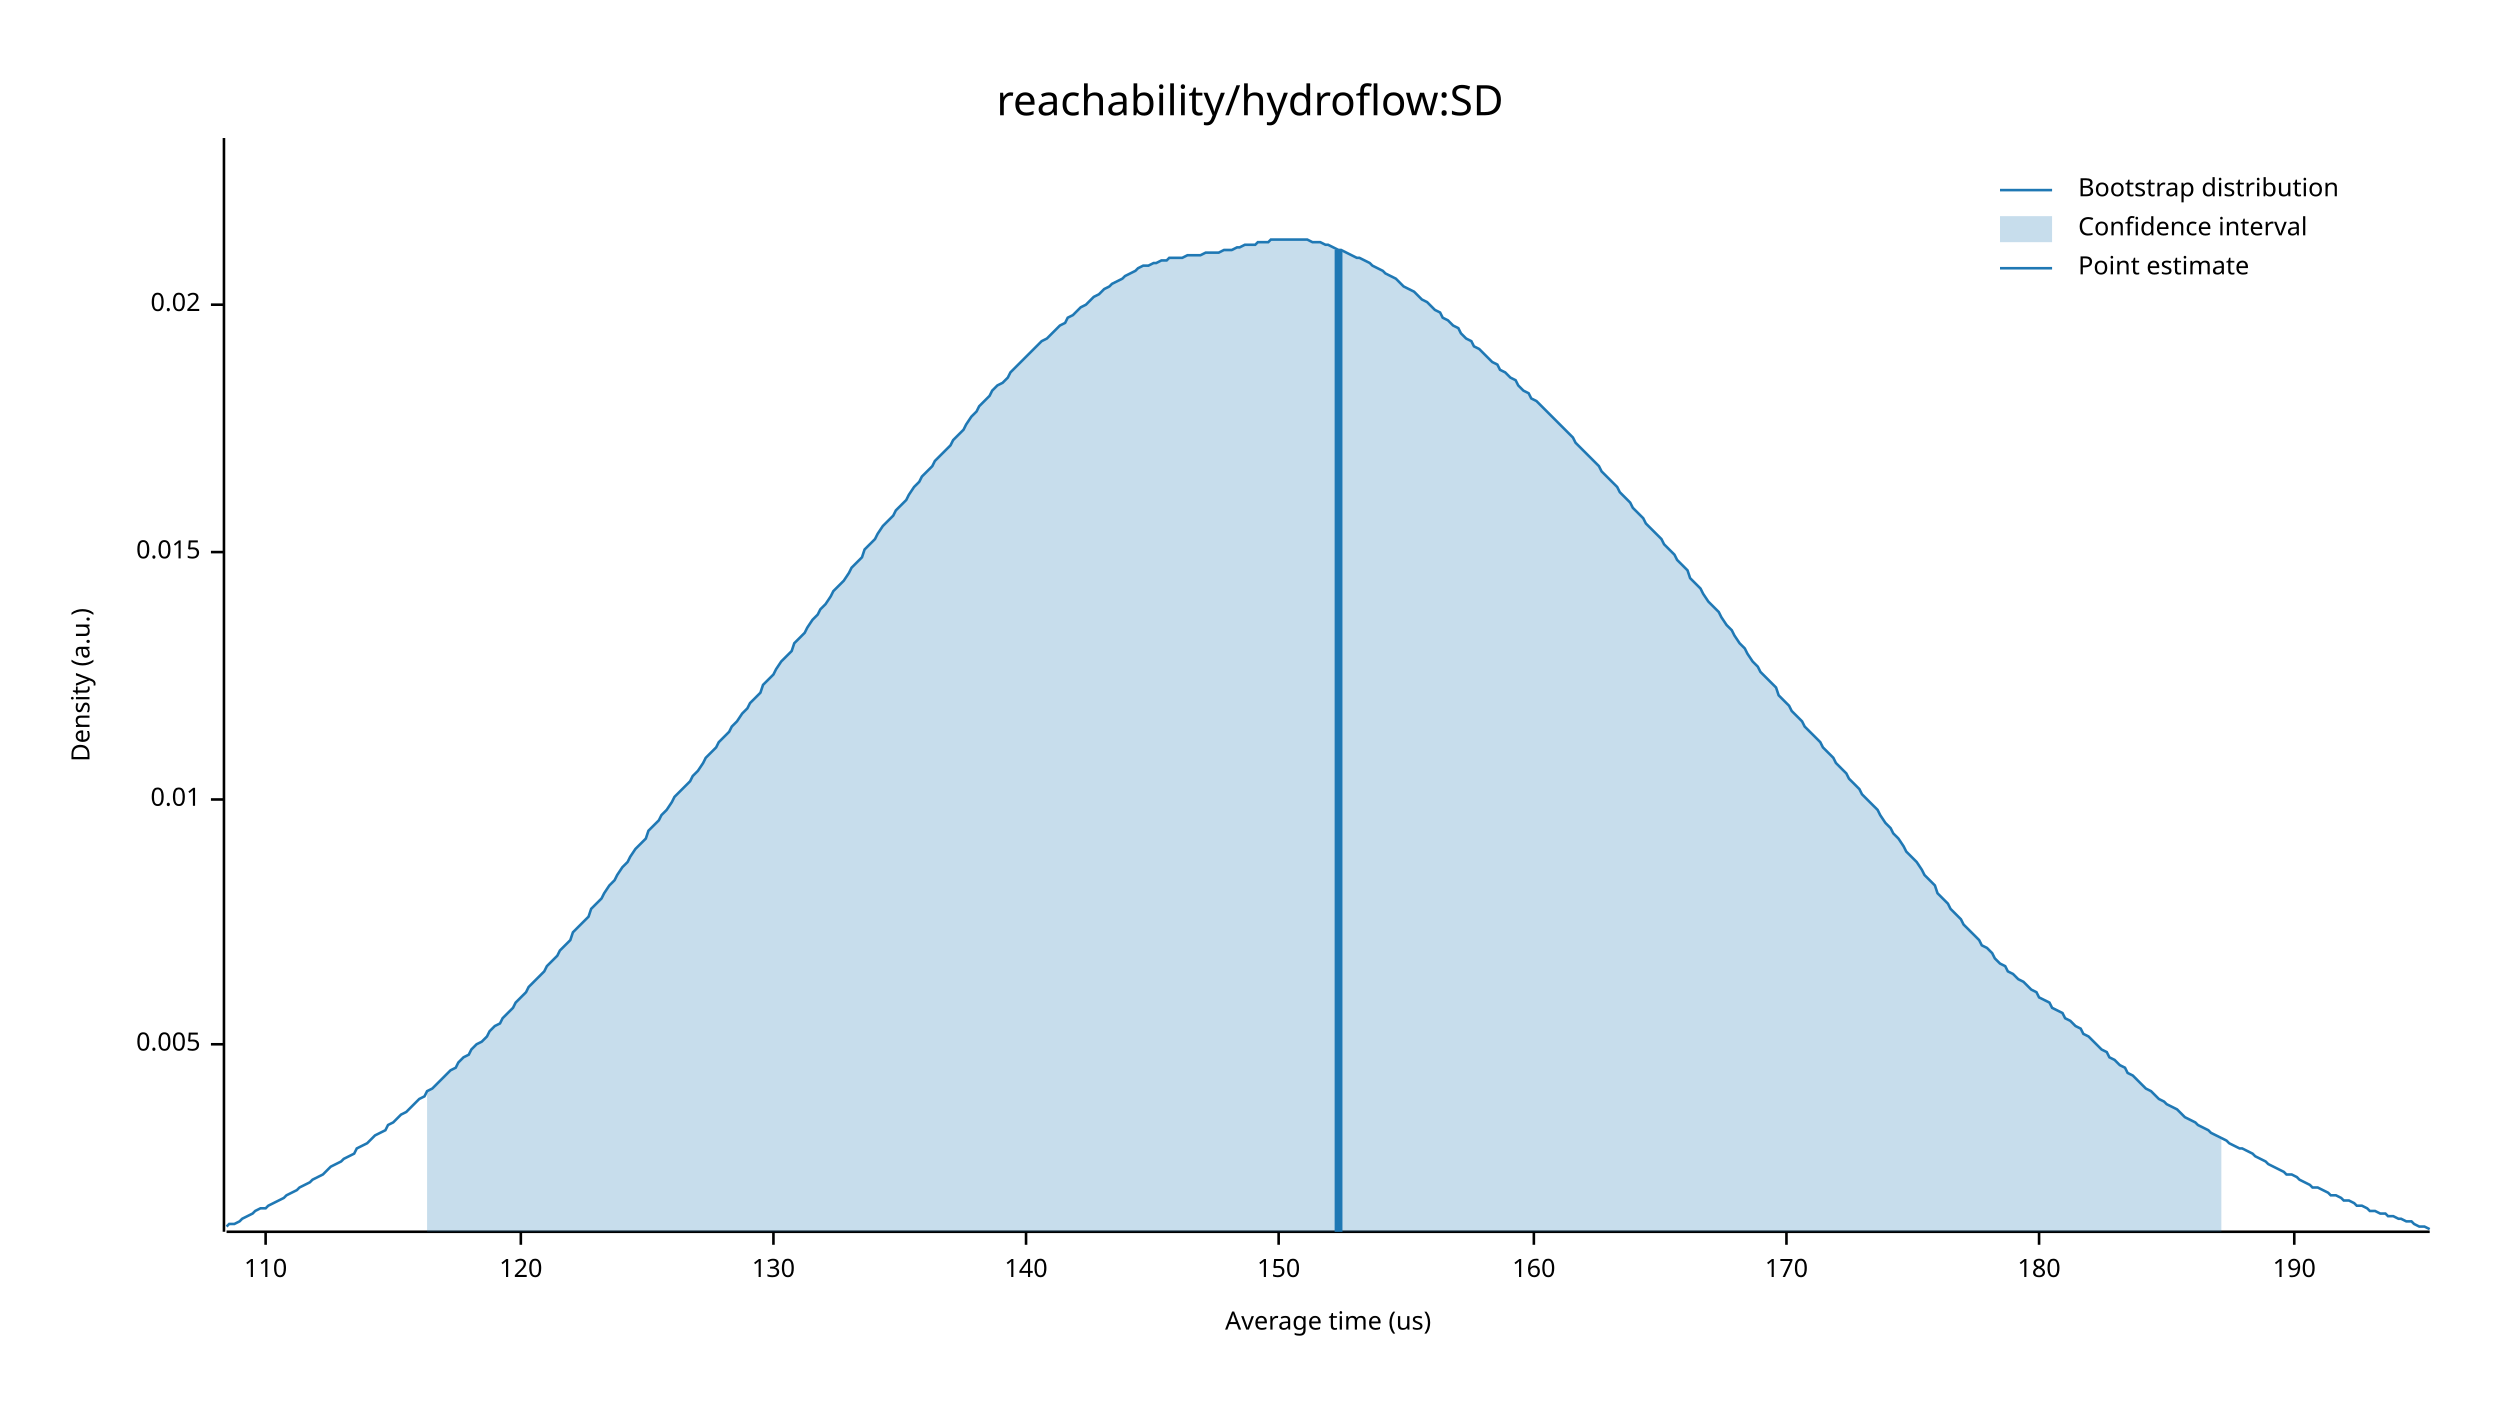
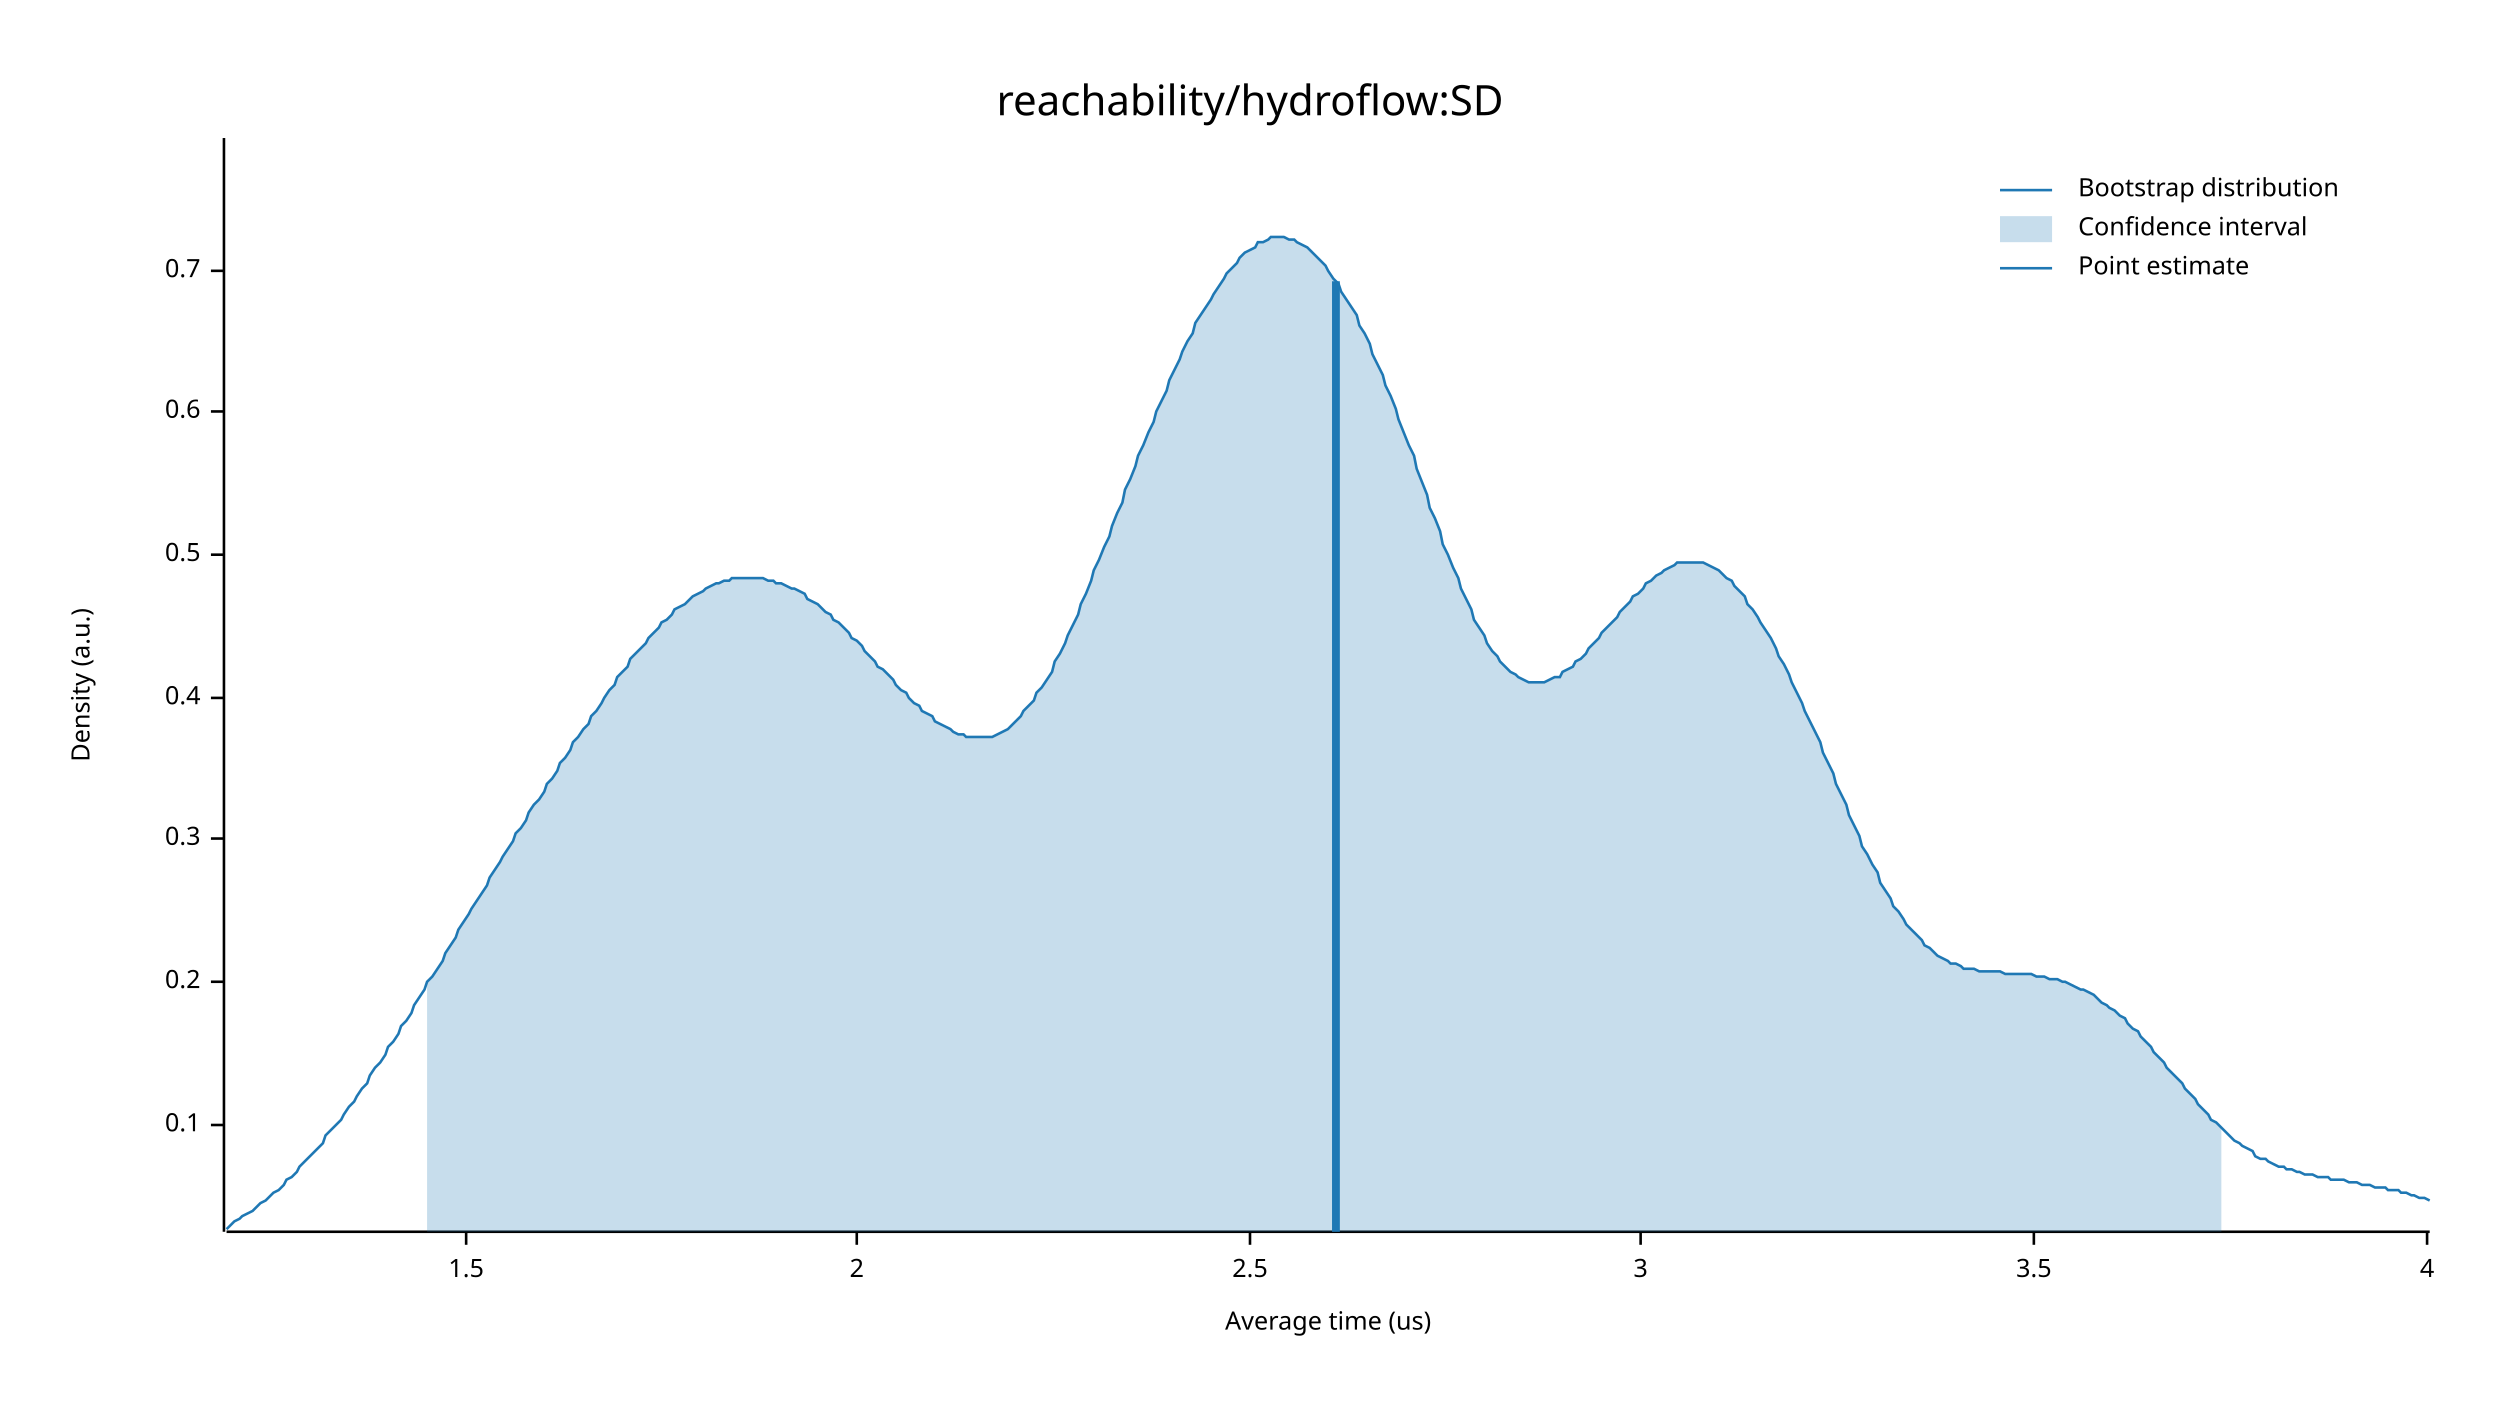
<svg xmlns="http://www.w3.org/2000/svg" width="960" height="540" viewBox="0 0 960 540">
  <text x="480" y="32" dy="0.76em" text-anchor="middle" font-family="sans-serif" font-size="16.129" opacity="1" fill="#000000">
reachability/hydroflow:SD
</text>
  <text x="27" y="263" dy="0.76em" text-anchor="middle" font-family="sans-serif" font-size="9.677" opacity="1" fill="#000000" transform="rotate(270, 27, 263)">
Density (a.u.)
</text>
  <text x="510" y="513" dy="-0.5ex" text-anchor="middle" font-family="sans-serif" font-size="9.677" opacity="1" fill="#000000">
Average time (us)
</text>
  <polyline fill="none" opacity="1" stroke="#000000" stroke-width="1" points="86,53 86,473 " />
-   <text x="77" y="401" dy="0.5ex" text-anchor="end" font-family="sans-serif" font-size="9.677" opacity="1" fill="#000000">
- 0.005
+   <text x="77" y="432" dy="0.5ex" text-anchor="end" font-family="sans-serif" font-size="9.677" opacity="1" fill="#000000">
+ 0.1
</text>
-   <polyline fill="none" opacity="1" stroke="#000000" stroke-width="1" points="81,401 86,401 " />
-   <text x="77" y="307" dy="0.5ex" text-anchor="end" font-family="sans-serif" font-size="9.677" opacity="1" fill="#000000">
- 0.01
+   <polyline fill="none" opacity="1" stroke="#000000" stroke-width="1" points="81,432 86,432 " />
+   <text x="77" y="377" dy="0.5ex" text-anchor="end" font-family="sans-serif" font-size="9.677" opacity="1" fill="#000000">
+ 0.2
</text>
-   <polyline fill="none" opacity="1" stroke="#000000" stroke-width="1" points="81,307 86,307 " />
-   <text x="77" y="212" dy="0.5ex" text-anchor="end" font-family="sans-serif" font-size="9.677" opacity="1" fill="#000000">
- 0.015
+   <polyline fill="none" opacity="1" stroke="#000000" stroke-width="1" points="81,377 86,377 " />
+   <text x="77" y="322" dy="0.5ex" text-anchor="end" font-family="sans-serif" font-size="9.677" opacity="1" fill="#000000">
+ 0.3
</text>
-   <polyline fill="none" opacity="1" stroke="#000000" stroke-width="1" points="81,212 86,212 " />
-   <text x="77" y="117" dy="0.5ex" text-anchor="end" font-family="sans-serif" font-size="9.677" opacity="1" fill="#000000">
- 0.02
+   <polyline fill="none" opacity="1" stroke="#000000" stroke-width="1" points="81,322 86,322 " />
+   <text x="77" y="268" dy="0.5ex" text-anchor="end" font-family="sans-serif" font-size="9.677" opacity="1" fill="#000000">
+ 0.4
</text>
-   <polyline fill="none" opacity="1" stroke="#000000" stroke-width="1" points="81,117 86,117 " />
+   <polyline fill="none" opacity="1" stroke="#000000" stroke-width="1" points="81,268 86,268 " />
+   <text x="77" y="213" dy="0.5ex" text-anchor="end" font-family="sans-serif" font-size="9.677" opacity="1" fill="#000000">
+ 0.5
+ </text>
+   <polyline fill="none" opacity="1" stroke="#000000" stroke-width="1" points="81,213 86,213 " />
+   <text x="77" y="158" dy="0.5ex" text-anchor="end" font-family="sans-serif" font-size="9.677" opacity="1" fill="#000000">
+ 0.6
+ </text>
+   <polyline fill="none" opacity="1" stroke="#000000" stroke-width="1" points="81,158 86,158 " />
+   <text x="77" y="104" dy="0.5ex" text-anchor="end" font-family="sans-serif" font-size="9.677" opacity="1" fill="#000000">
+ 0.7
+ </text>
+   <polyline fill="none" opacity="1" stroke="#000000" stroke-width="1" points="81,104 86,104 " />
  <polyline fill="none" opacity="1" stroke="#000000" stroke-width="1" points="87,473 933,473 " />
-   <text x="102" y="483" dy="0.76em" text-anchor="middle" font-family="sans-serif" font-size="9.677" opacity="1" fill="#000000">
- 110
+   <text x="179" y="483" dy="0.76em" text-anchor="middle" font-family="sans-serif" font-size="9.677" opacity="1" fill="#000000">
+ 1.5
</text>
-   <polyline fill="none" opacity="1" stroke="#000000" stroke-width="1" points="102,473 102,478 " />
-   <text x="200" y="483" dy="0.76em" text-anchor="middle" font-family="sans-serif" font-size="9.677" opacity="1" fill="#000000">
- 120
+   <polyline fill="none" opacity="1" stroke="#000000" stroke-width="1" points="179,473 179,478 " />
+   <text x="329" y="483" dy="0.76em" text-anchor="middle" font-family="sans-serif" font-size="9.677" opacity="1" fill="#000000">
+ 2
</text>
-   <polyline fill="none" opacity="1" stroke="#000000" stroke-width="1" points="200,473 200,478 " />
-   <text x="297" y="483" dy="0.76em" text-anchor="middle" font-family="sans-serif" font-size="9.677" opacity="1" fill="#000000">
- 130
+   <polyline fill="none" opacity="1" stroke="#000000" stroke-width="1" points="329,473 329,478 " />
+   <text x="480" y="483" dy="0.76em" text-anchor="middle" font-family="sans-serif" font-size="9.677" opacity="1" fill="#000000">
+ 2.5
</text>
-   <polyline fill="none" opacity="1" stroke="#000000" stroke-width="1" points="297,473 297,478 " />
-   <text x="394" y="483" dy="0.76em" text-anchor="middle" font-family="sans-serif" font-size="9.677" opacity="1" fill="#000000">
- 140
+   <polyline fill="none" opacity="1" stroke="#000000" stroke-width="1" points="480,473 480,478 " />
+   <text x="630" y="483" dy="0.76em" text-anchor="middle" font-family="sans-serif" font-size="9.677" opacity="1" fill="#000000">
+ 3
</text>
-   <polyline fill="none" opacity="1" stroke="#000000" stroke-width="1" points="394,473 394,478 " />
-   <text x="491" y="483" dy="0.76em" text-anchor="middle" font-family="sans-serif" font-size="9.677" opacity="1" fill="#000000">
- 150
+   <polyline fill="none" opacity="1" stroke="#000000" stroke-width="1" points="630,473 630,478 " />
+   <text x="781" y="483" dy="0.76em" text-anchor="middle" font-family="sans-serif" font-size="9.677" opacity="1" fill="#000000">
+ 3.5
</text>
-   <polyline fill="none" opacity="1" stroke="#000000" stroke-width="1" points="491,473 491,478 " />
-   <text x="589" y="483" dy="0.76em" text-anchor="middle" font-family="sans-serif" font-size="9.677" opacity="1" fill="#000000">
- 160
+   <polyline fill="none" opacity="1" stroke="#000000" stroke-width="1" points="781,473 781,478 " />
+   <text x="932" y="483" dy="0.76em" text-anchor="middle" font-family="sans-serif" font-size="9.677" opacity="1" fill="#000000">
+ 4
</text>
-   <polyline fill="none" opacity="1" stroke="#000000" stroke-width="1" points="589,473 589,478 " />
-   <text x="686" y="483" dy="0.76em" text-anchor="middle" font-family="sans-serif" font-size="9.677" opacity="1" fill="#000000">
- 170
- </text>
-   <polyline fill="none" opacity="1" stroke="#000000" stroke-width="1" points="686,473 686,478 " />
-   <text x="783" y="483" dy="0.76em" text-anchor="middle" font-family="sans-serif" font-size="9.677" opacity="1" fill="#000000">
- 180
- </text>
-   <polyline fill="none" opacity="1" stroke="#000000" stroke-width="1" points="783,473 783,478 " />
-   <text x="881" y="483" dy="0.76em" text-anchor="middle" font-family="sans-serif" font-size="9.677" opacity="1" fill="#000000">
- 190
- </text>
-   <polyline fill="none" opacity="1" stroke="#000000" stroke-width="1" points="881,473 881,478 " />
-   <polyline fill="none" opacity="1" stroke="#1F78B4" stroke-width="1" points="87,471 88,470 90,470 92,469 93,468 95,467 97,466 98,465 100,464 102,464 103,463 105,462 107,461 109,460 110,459 112,458 114,457 115,456 117,455 119,454 120,453 122,452 124,451 125,450 127,448 129,447 131,446 132,445 134,444 136,443 137,441 139,440 141,439 142,438 144,436 146,435 148,434 149,432 151,431 153,429 154,428 156,427 158,425 159,424 161,422 163,421 164,419 166,418 168,416 170,414 171,413 173,411 175,410 176,408 178,406 180,405 181,403 183,401 185,400 187,398 188,396 190,394 192,393 193,391 195,389 197,387 198,385 200,383 202,381 203,379 205,377 207,375 209,373 210,371 212,369 214,367 215,365 217,363 219,361 220,358 222,356 224,354 226,352 227,349 229,347 231,345 232,343 234,340 236,338 237,336 239,333 241,331 242,329 244,326 246,324 248,322 249,319 251,317 253,315 254,313 256,311 258,308 259,306 261,304 263,302 265,300 266,298 268,296 270,293 271,291 273,289 275,287 276,285 278,283 280,281 281,279 283,277 285,274 287,272 288,270 290,268 292,266 293,263 295,261 297,259 298,257 300,254 302,252 304,250 305,247 307,245 309,243 310,241 312,238 314,236 315,234 317,232 319,229 320,227 322,225 324,223 326,220 327,218 329,216 331,214 332,211 334,209 336,207 337,205 339,202 341,200 343,198 344,196 346,194 348,192 349,190 351,187 353,185 354,183 356,181 358,179 359,177 361,175 363,173 365,171 366,169 368,167 370,165 371,163 373,160 375,158 376,156 378,154 380,152 381,150 383,148 385,147 387,145 388,143 390,141 392,139 393,138 395,136 397,134 398,133 400,131 402,130 404,128 405,127 407,125 409,124 410,122 412,121 414,119 415,118 417,117 419,115 420,114 422,113 424,111 426,110 427,109 429,108 431,107 432,106 434,105 436,104 437,103 439,102 441,102 443,101 444,101 446,100 448,100 449,99 451,99 453,99 454,99 456,98 458,98 459,98 461,98 463,97 465,97 466,97 468,97 470,96 471,96 473,96 475,95 476,95 478,94 480,94 482,94 483,93 485,93 487,93 488,92 490,92 492,92 493,92 495,92 497,92 498,92 500,92 502,92 504,93 505,93 507,93 509,94 510,94 512,95 514,96 515,96 517,97 519,98 521,99 522,99 524,100 526,101 527,102 529,103 531,104 532,105 534,106 536,107 537,108 539,110 541,111 543,112 544,113 546,115 548,116 549,117 551,119 553,120 554,122 556,123 558,125 560,126 561,128 563,130 565,131 566,133 568,134 570,136 571,137 573,139 575,140 576,142 578,143 580,145 582,146 583,148 585,150 587,151 588,153 590,154 592,156 593,157 595,159 597,161 599,163 600,164 602,166 604,168 605,170 607,172 609,174 610,175 612,177 614,179 615,181 617,183 619,185 621,187 622,189 624,191 626,193 627,195 629,197 631,199 632,201 634,203 636,205 638,207 639,209 641,211 643,213 644,215 646,217 648,219 649,222 651,224 653,226 654,228 656,231 658,233 660,235 661,237 663,240 665,242 666,244 668,247 670,249 671,251 673,254 675,256 676,258 678,260 680,262 682,264 683,267 685,269 687,271 688,273 690,275 692,277 693,279 695,281 697,283 699,285 700,287 702,289 704,291 705,293 707,295 709,297 710,299 712,301 714,303 715,305 717,307 719,309 721,311 722,313 724,316 726,318 727,320 729,322 731,325 732,327 734,329 736,331 738,334 739,336 741,338 743,340 744,343 746,345 748,347 749,349 751,351 753,353 754,355 756,357 758,359 760,361 761,363 763,364 765,366 766,368 768,370 770,371 771,373 773,374 775,376 777,377 778,378 780,380 782,381 783,383 785,384 787,385 788,387 790,388 792,389 793,391 795,392 797,394 799,395 800,397 802,398 804,400 805,401 807,403 809,404 810,406 812,407 814,409 816,410 817,412 819,413 821,415 822,416 824,418 826,419 827,420 829,422 831,423 832,424 834,425 836,426 838,428 839,429 841,430 843,431 844,432 846,433 848,434 849,435 851,436 853,437 855,438 856,439 858,440 860,441 861,441 863,442 865,443 866,444 868,445 870,446 871,447 873,448 875,449 877,450 878,451 880,451 882,452 883,453 885,454 887,455 888,456 890,456 892,457 894,458 895,459 897,459 899,460 900,461 902,461 904,462 905,463 907,463 909,464 910,465 912,465 914,466 916,466 917,467 919,467 921,468 922,468 924,469 926,469 927,470 929,471 931,471 933,472 " />
-   <polygon opacity="0.25" fill="#1F78B4" points="164,419 166,418 168,416 170,414 171,413 173,411 175,410 176,408 178,406 180,405 181,403 183,401 185,400 187,398 188,396 190,394 192,393 193,391 195,389 197,387 198,385 200,383 202,381 203,379 205,377 207,375 209,373 210,371 212,369 214,367 215,365 217,363 219,361 220,358 222,356 224,354 226,352 227,349 229,347 231,345 232,343 234,340 236,338 237,336 239,333 241,331 242,329 244,326 246,324 248,322 249,319 251,317 253,315 254,313 256,311 258,308 259,306 261,304 263,302 265,300 266,298 268,296 270,293 271,291 273,289 275,287 276,285 278,283 280,281 281,279 283,277 285,274 287,272 288,270 290,268 292,266 293,263 295,261 297,259 298,257 300,254 302,252 304,250 305,247 307,245 309,243 310,241 312,238 314,236 315,234 317,232 319,229 320,227 322,225 324,223 326,220 327,218 329,216 331,214 332,211 334,209 336,207 337,205 339,202 341,200 343,198 344,196 346,194 348,192 349,190 351,187 353,185 354,183 356,181 358,179 359,177 361,175 363,173 365,171 366,169 368,167 370,165 371,163 373,160 375,158 376,156 378,154 380,152 381,150 383,148 385,147 387,145 388,143 390,141 392,139 393,138 395,136 397,134 398,133 400,131 402,130 404,128 405,127 407,125 409,124 410,122 412,121 414,119 415,118 417,117 419,115 420,114 422,113 424,111 426,110 427,109 429,108 431,107 432,106 434,105 436,104 437,103 439,102 441,102 443,101 444,101 446,100 448,100 449,99 451,99 453,99 454,99 456,98 458,98 459,98 461,98 463,97 465,97 466,97 468,97 470,96 471,96 473,96 475,95 476,95 478,94 480,94 482,94 483,93 485,93 487,93 488,92 490,92 492,92 493,92 495,92 497,92 498,92 500,92 502,92 504,93 505,93 507,93 509,94 510,94 512,95 514,96 515,96 517,97 519,98 521,99 522,99 524,100 526,101 527,102 529,103 531,104 532,105 534,106 536,107 537,108 539,110 541,111 543,112 544,113 546,115 548,116 549,117 551,119 553,120 554,122 556,123 558,125 560,126 561,128 563,130 565,131 566,133 568,134 570,136 571,137 573,139 575,140 576,142 578,143 580,145 582,146 583,148 585,150 587,151 588,153 590,154 592,156 593,157 595,159 597,161 599,163 600,164 602,166 604,168 605,170 607,172 609,174 610,175 612,177 614,179 615,181 617,183 619,185 621,187 622,189 624,191 626,193 627,195 629,197 631,199 632,201 634,203 636,205 638,207 639,209 641,211 643,213 644,215 646,217 648,219 649,222 651,224 653,226 654,228 656,231 658,233 660,235 661,237 663,240 665,242 666,244 668,247 670,249 671,251 673,254 675,256 676,258 678,260 680,262 682,264 683,267 685,269 687,271 688,273 690,275 692,277 693,279 695,281 697,283 699,285 700,287 702,289 704,291 705,293 707,295 709,297 710,299 712,301 714,303 715,305 717,307 719,309 721,311 722,313 724,316 726,318 727,320 729,322 731,325 732,327 734,329 736,331 738,334 739,336 741,338 743,340 744,343 746,345 748,347 749,349 751,351 753,353 754,355 756,357 758,359 760,361 761,363 763,364 765,366 766,368 768,370 770,371 771,373 773,374 775,376 777,377 778,378 780,380 782,381 783,383 785,384 787,385 788,387 790,388 792,389 793,391 795,392 797,394 799,395 800,397 802,398 804,400 805,401 807,403 809,404 810,406 812,407 814,409 816,410 817,412 819,413 821,415 822,416 824,418 826,419 827,420 829,422 831,423 832,424 834,425 836,426 838,428 839,429 841,430 843,431 844,432 846,433 848,434 849,435 851,436 853,437 853,473 164,473 " />
-   <polyline fill="none" opacity="1" stroke="#1F78B4" stroke-width="3" points="514,473 514,96 " />
+   <polyline fill="none" opacity="1" stroke="#000000" stroke-width="1" points="932,473 932,478 " />
+   <polyline fill="none" opacity="1" stroke="#1F78B4" stroke-width="1" points="87,472 88,471 90,469 92,468 93,467 95,466 97,465 98,464 100,462 102,461 103,460 105,458 107,457 109,455 110,453 112,452 114,450 115,448 117,446 119,444 120,443 122,441 124,439 125,436 127,434 129,432 131,430 132,428 134,425 136,423 137,421 139,418 141,416 142,413 144,410 146,408 148,405 149,402 151,400 153,397 154,394 156,392 158,389 159,386 161,383 163,380 164,377 166,375 168,372 170,369 171,366 173,363 175,360 176,357 178,354 180,351 181,349 183,346 185,343 187,340 188,337 190,334 192,331 193,329 195,326 197,323 198,320 200,318 202,315 203,312 205,309 207,307 209,304 210,301 212,299 214,296 215,293 217,291 219,288 220,285 222,283 224,280 226,278 227,275 229,273 231,270 232,268 234,265 236,263 237,260 239,258 241,256 242,253 244,251 246,249 248,247 249,245 251,243 253,241 254,239 256,238 258,236 259,234 261,233 263,232 265,230 266,229 268,228 270,227 271,226 273,225 275,224 276,224 278,223 280,223 281,222 283,222 285,222 287,222 288,222 290,222 292,222 293,222 295,223 297,223 298,224 300,224 302,225 304,226 305,226 307,227 309,228 310,230 312,231 314,232 315,233 317,235 319,236 320,238 322,239 324,241 326,243 327,245 329,246 331,248 332,250 334,252 336,254 337,256 339,257 341,259 343,261 344,263 346,265 348,266 349,268 351,270 353,271 354,273 356,274 358,275 359,277 361,278 363,279 365,280 366,281 368,282 370,282 371,283 373,283 375,283 376,283 378,283 380,283 381,283 383,282 385,281 387,280 388,279 390,277 392,275 393,273 395,271 397,269 398,266 400,264 402,261 404,258 405,254 407,251 409,247 410,244 412,240 414,236 415,232 417,228 419,223 420,219 422,215 424,210 426,206 427,202 429,197 431,193 432,188 434,184 436,179 437,175 439,171 441,166 443,162 444,158 446,154 448,150 449,146 451,142 453,138 454,135 456,131 458,128 459,124 461,121 463,118 465,115 466,113 468,110 470,107 471,105 473,103 475,101 476,99 478,97 480,96 482,95 483,93 485,93 487,92 488,91 490,91 492,91 493,91 495,92 497,92 498,93 500,94 502,95 504,97 505,98 507,100 509,102 510,104 512,107 514,109 515,112 517,115 519,118 521,121 522,125 524,128 526,132 527,136 529,140 531,144 532,148 534,152 536,157 537,161 539,166 541,171 543,175 544,180 546,185 548,190 549,195 551,199 553,204 554,209 556,213 558,218 560,222 561,226 563,230 565,234 566,238 568,241 570,244 571,247 573,250 575,252 576,254 578,256 580,258 582,259 583,260 585,261 587,262 588,262 590,262 592,262 593,262 595,261 597,260 599,260 600,258 602,257 604,256 605,254 607,253 609,251 610,249 612,247 614,245 615,243 617,241 619,239 621,237 622,235 624,233 626,231 627,229 629,228 631,226 632,224 634,223 636,221 638,220 639,219 641,218 643,217 644,216 646,216 648,216 649,216 651,216 653,216 654,216 656,217 658,218 660,219 661,220 663,222 665,223 666,225 668,227 670,229 671,232 673,234 675,237 676,239 678,242 680,245 682,249 683,252 685,255 687,259 688,262 690,266 692,270 693,273 695,277 697,281 699,285 700,289 702,293 704,297 705,301 707,305 709,309 710,313 712,317 714,321 715,325 717,328 719,332 721,335 722,339 724,342 726,345 727,348 729,350 731,353 732,355 734,357 736,359 738,361 739,363 741,364 743,366 744,367 746,368 748,369 749,370 751,370 753,371 754,372 756,372 758,372 760,373 761,373 763,373 765,373 766,373 768,373 770,374 771,374 773,374 775,374 777,374 778,374 780,374 782,375 783,375 785,375 787,376 788,376 790,376 792,377 793,377 795,378 797,379 799,380 800,380 802,381 804,382 805,383 807,385 809,386 810,387 812,388 814,390 816,391 817,393 819,395 821,396 822,398 824,400 826,402 827,404 829,406 831,408 832,410 834,412 836,414 838,416 839,418 841,420 843,422 844,424 846,426 848,428 849,430 851,431 853,433 855,435 856,436 858,438 860,439 861,440 863,441 865,442 866,444 868,445 870,445 871,446 873,447 875,448 877,448 878,449 880,449 882,450 883,450 885,451 887,451 888,451 890,452 892,452 894,452 895,453 897,453 899,453 900,453 902,454 904,454 905,454 907,455 909,455 910,455 912,456 914,456 916,456 917,457 919,457 921,457 922,458 924,458 926,459 927,459 929,460 931,460 933,461 " />
+   <polygon opacity="0.25" fill="#1F78B4" points="164,377 166,375 168,372 170,369 171,366 173,363 175,360 176,357 178,354 180,351 181,349 183,346 185,343 187,340 188,337 190,334 192,331 193,329 195,326 197,323 198,320 200,318 202,315 203,312 205,309 207,307 209,304 210,301 212,299 214,296 215,293 217,291 219,288 220,285 222,283 224,280 226,278 227,275 229,273 231,270 232,268 234,265 236,263 237,260 239,258 241,256 242,253 244,251 246,249 248,247 249,245 251,243 253,241 254,239 256,238 258,236 259,234 261,233 263,232 265,230 266,229 268,228 270,227 271,226 273,225 275,224 276,224 278,223 280,223 281,222 283,222 285,222 287,222 288,222 290,222 292,222 293,222 295,223 297,223 298,224 300,224 302,225 304,226 305,226 307,227 309,228 310,230 312,231 314,232 315,233 317,235 319,236 320,238 322,239 324,241 326,243 327,245 329,246 331,248 332,250 334,252 336,254 337,256 339,257 341,259 343,261 344,263 346,265 348,266 349,268 351,270 353,271 354,273 356,274 358,275 359,277 361,278 363,279 365,280 366,281 368,282 370,282 371,283 373,283 375,283 376,283 378,283 380,283 381,283 383,282 385,281 387,280 388,279 390,277 392,275 393,273 395,271 397,269 398,266 400,264 402,261 404,258 405,254 407,251 409,247 410,244 412,240 414,236 415,232 417,228 419,223 420,219 422,215 424,210 426,206 427,202 429,197 431,193 432,188 434,184 436,179 437,175 439,171 441,166 443,162 444,158 446,154 448,150 449,146 451,142 453,138 454,135 456,131 458,128 459,124 461,121 463,118 465,115 466,113 468,110 470,107 471,105 473,103 475,101 476,99 478,97 480,96 482,95 483,93 485,93 487,92 488,91 490,91 492,91 493,91 495,92 497,92 498,93 500,94 502,95 504,97 505,98 507,100 509,102 510,104 512,107 514,109 515,112 517,115 519,118 521,121 522,125 524,128 526,132 527,136 529,140 531,144 532,148 534,152 536,157 537,161 539,166 541,171 543,175 544,180 546,185 548,190 549,195 551,199 553,204 554,209 556,213 558,218 560,222 561,226 563,230 565,234 566,238 568,241 570,244 571,247 573,250 575,252 576,254 578,256 580,258 582,259 583,260 585,261 587,262 588,262 590,262 592,262 593,262 595,261 597,260 599,260 600,258 602,257 604,256 605,254 607,253 609,251 610,249 612,247 614,245 615,243 617,241 619,239 621,237 622,235 624,233 626,231 627,229 629,228 631,226 632,224 634,223 636,221 638,220 639,219 641,218 643,217 644,216 646,216 648,216 649,216 651,216 653,216 654,216 656,217 658,218 660,219 661,220 663,222 665,223 666,225 668,227 670,229 671,232 673,234 675,237 676,239 678,242 680,245 682,249 683,252 685,255 687,259 688,262 690,266 692,270 693,273 695,277 697,281 699,285 700,289 702,293 704,297 705,301 707,305 709,309 710,313 712,317 714,321 715,325 717,328 719,332 721,335 722,339 724,342 726,345 727,348 729,350 731,353 732,355 734,357 736,359 738,361 739,363 741,364 743,366 744,367 746,368 748,369 749,370 751,370 753,371 754,372 756,372 758,372 760,373 761,373 763,373 765,373 766,373 768,373 770,374 771,374 773,374 775,374 777,374 778,374 780,374 782,375 783,375 785,375 787,376 788,376 790,376 792,377 793,377 795,378 797,379 799,380 800,380 802,381 804,382 805,383 807,385 809,386 810,387 812,388 814,390 816,391 817,393 819,395 821,396 822,398 824,400 826,402 827,404 829,406 831,408 832,410 834,412 836,414 838,416 839,418 841,420 843,422 844,424 846,426 848,428 849,430 851,431 853,433 853,473 164,473 " />
+   <polyline fill="none" opacity="1" stroke="#1F78B4" stroke-width="3" points="513,473 513,108 " />
  <text x="798" y="68" dy="0.76em" text-anchor="start" font-family="sans-serif" font-size="9.677" opacity="1" fill="#000000">
Bootstrap distribution
</text>
  <text x="798" y="83" dy="0.76em" text-anchor="start" font-family="sans-serif" font-size="9.677" opacity="1" fill="#000000">
Confidence interval
</text>
  <text x="798" y="98" dy="0.76em" text-anchor="start" font-family="sans-serif" font-size="9.677" opacity="1" fill="#000000">
Point estimate
</text>
  <polyline fill="none" opacity="1" stroke="#1F78B4" stroke-width="1" points="768,73 788,73 " />
  <rect x="768" y="83" width="20" height="10" opacity="0.25" fill="#1F78B4" stroke="none" />
  <polyline fill="none" opacity="1" stroke="#1F78B4" stroke-width="1" points="768,103 788,103 " />
</svg>
